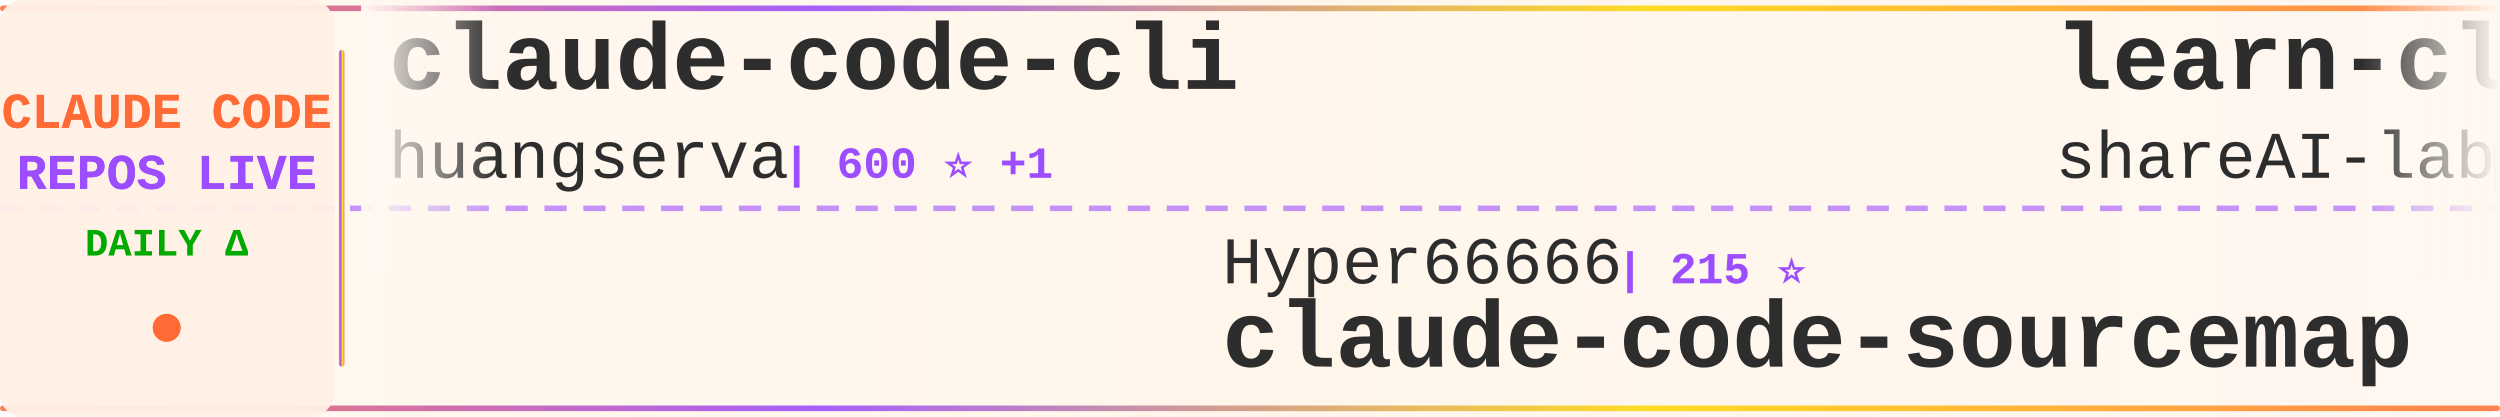
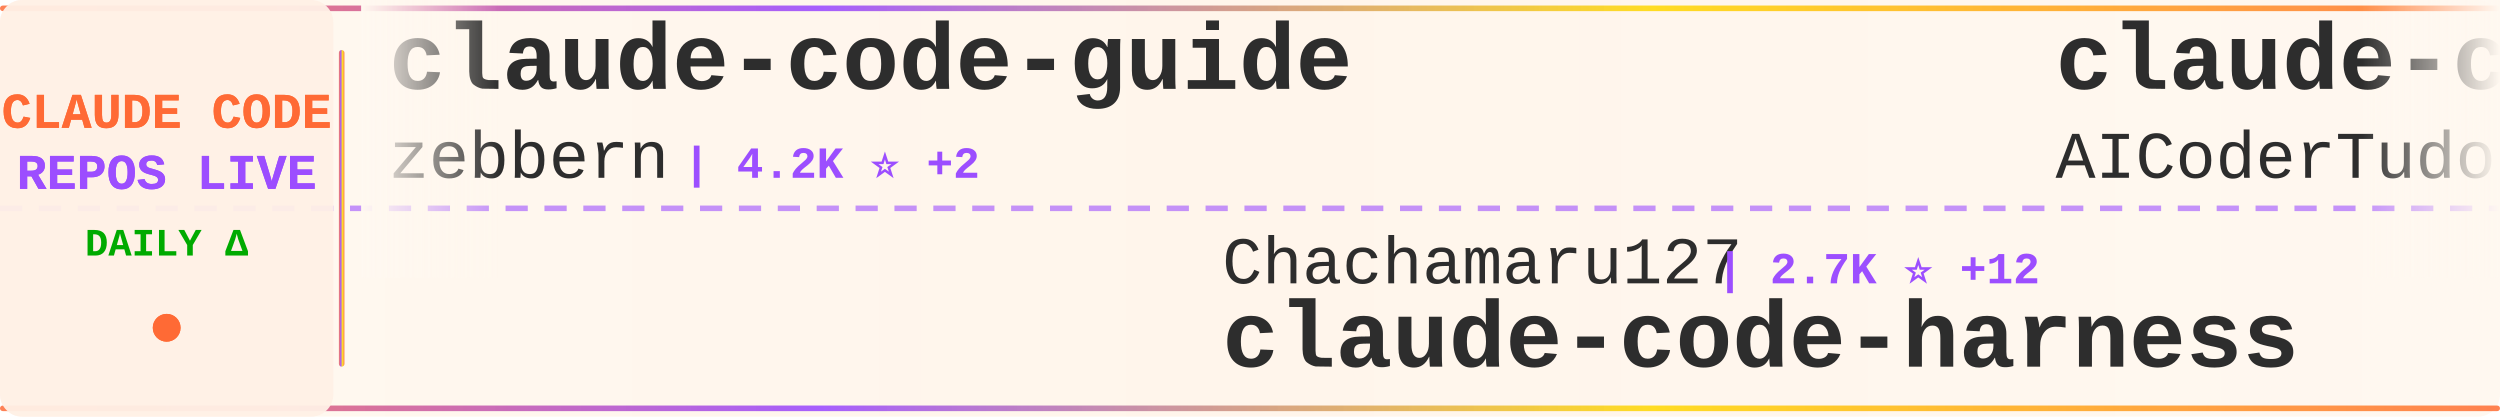
<svg xmlns="http://www.w3.org/2000/svg" width="900" height="150">
  <defs>
    <linearGradient id="tickerBg" x1="0%" y1="0%" x2="100%" y2="0%">
      <stop offset="0%" style="stop-color:#fff8f0;stop-opacity:0.98" />
      <stop offset="50%" style="stop-color:#fff5eb;stop-opacity:1" />
      <stop offset="100%" style="stop-color:#fff8f0;stop-opacity:0.98" />
    </linearGradient>
    <linearGradient id="borderGrad" x1="0%" y1="0%" x2="100%" y2="0%">
      <stop offset="0%" style="stop-color:#FF6B35;stop-opacity:0.85">
        <animate attributeName="stop-opacity" values="0.85;1;0.85" dur="2s" repeatCount="indefinite" />
      </stop>
      <stop offset="33%" style="stop-color:#9C4EFF;stop-opacity:0.9">
        <animate attributeName="stop-opacity" values="0.9;1;0.9" dur="2.2s" repeatCount="indefinite" />
      </stop>
      <stop offset="66%" style="stop-color:#FFD700;stop-opacity:0.85">
        <animate attributeName="stop-opacity" values="0.85;1;0.85" dur="1.8s" repeatCount="indefinite" />
      </stop>
      <stop offset="100%" style="stop-color:#FF6B35;stop-opacity:0.85">
        <animate attributeName="stop-opacity" values="0.85;1;0.85" dur="2s" repeatCount="indefinite" />
      </stop>
    </linearGradient>
    <filter id="textGlow">
      <feGaussianBlur stdDeviation="0.15" result="coloredBlur" />
      <feMerge>
        <feMergeNode in="coloredBlur" />
        <feMergeNode in="SourceGraphic" />
      </feMerge>
    </filter>
    <filter id="metricGlow">
      <feGaussianBlur stdDeviation="0.2" result="coloredBlur" />
      <feMerge>
        <feMergeNode in="coloredBlur" />
        <feMergeNode in="SourceGraphic" />
      </feMerge>
    </filter>
    <linearGradient id="leftFade" x1="0%" y1="0%" x2="100%" y2="0%">
      <stop offset="0%" style="stop-color:#fff8f0;stop-opacity:1" />
      <stop offset="100%" style="stop-color:#fff8f0;stop-opacity:0" />
    </linearGradient>
    <linearGradient id="rightFade" x1="0%" y1="0%" x2="100%" y2="0%">
      <stop offset="0%" style="stop-color:#fff8f0;stop-opacity:0" />
      <stop offset="100%" style="stop-color:#fff8f0;stop-opacity:1" />
    </linearGradient>
  </defs>
  <rect width="900" height="150" fill="url(#tickerBg)" rx="8" />
  <rect x="0" y="2" width="900" height="2" fill="url(#borderGrad)" rx="1" />
  <rect x="0" y="146" width="900" height="2" fill="url(#borderGrad)" rx="1" />
  <line x1="0" y1="75" x2="900" y2="75" stroke="#9C4EFF" stroke-width="2" stroke-dasharray="8 6" opacity="0.6" />
  <rect x="0" y="0" width="120" height="150" fill="#fff0e6" opacity="0.95" rx="8" />
  <text x="60" y="46" font-family="'Courier New', monospace" font-size="18" font-weight="bold" fill="#FF6B35" text-anchor="middle" filter="url(#textGlow)">
    CLAUDE CODE
  </text>
  <text x="60" y="68" font-family="'Courier New', monospace" font-size="18" font-weight="bold" fill="#9C4EFF" text-anchor="middle" filter="url(#textGlow)">
    REPOS LIVE
  </text>
  <text x="60" y="92" font-family="'Courier New', monospace" font-size="14" font-weight="bold" fill="#00aa00" text-anchor="middle">
    DAILY Δ
  </text>
  <circle cx="60" cy="118" r="5" fill="#FF6B35" filter="url(#metricGlow)">
    <animate attributeName="r" values="4;6;4" dur="1.5s" repeatCount="indefinite" />
    <animate attributeName="opacity" values="0.6;1;0.6" dur="1.5s" repeatCount="indefinite" />
  </circle>
  <rect x="122" y="18" width="2" height="114" fill="url(#borderGrad)" rx="1" />
  <clipPath id="tickerClip">
    <rect x="130" y="0" width="770" height="150" />
  </clipPath>
  <g clip-path="url(#tickerClip)">
    <g id="tickerItems">
      <animateTransform attributeName="transform" attributeType="XML" type="translate" from="0 0" to="-3000 0" dur="54s" repeatCount="indefinite" />
      <g transform="translate(0, 0)">
-         <text x="140" y="32" font-family="'Courier New', monospace" font-size="34" font-weight="bold" fill="#2d2d2d">claude-code-cli</text>
-         <text x="140" y="64" font-family="'Courier New', monospace" font-size="24" font-weight="normal" fill="#2d2d2d" opacity="1.0">huangserva</text>
-         <text x="282" y="64" font-family="'Courier New', monospace" font-size="16" font-weight="bold" fill="#9C4EFF"> | 600 ⭐ +1</text>
-       </g>
-       <g transform="translate(300, 0)">
-         <text x="140" y="102" font-family="'Courier New', monospace" font-size="24" font-weight="normal" fill="#2d2d2d" opacity="1.0">Hyper66666</text>
-         <text x="282" y="102" font-family="'Courier New', monospace" font-size="16" font-weight="bold" fill="#9C4EFF"> | 215 ⭐</text>
-         <text x="140" y="132" font-family="'Courier New', monospace" font-size="34" font-weight="bold" fill="#2d2d2d">claude-code-sourcemap</text>
-       </g>
-       <g transform="translate(600, 0)">
-         <text x="140" y="32" font-family="'Courier New', monospace" font-size="34" font-weight="bold" fill="#2d2d2d">learn-claude-code</text>
-         <text x="140" y="64" font-family="'Courier New', monospace" font-size="24" font-weight="normal" fill="#2d2d2d" opacity="1.0">shareAI-lab</text>
-         <text x="294" y="64" font-family="'Courier New', monospace" font-size="16" font-weight="bold" fill="#9C4EFF"> | 65.4K ⭐ +243</text>
-       </g>
-       <g transform="translate(900, 0)">
-         <text x="140" y="102" font-family="'Courier New', monospace" font-size="24" font-weight="normal" fill="#2d2d2d" opacity="1.0">disler</text>
-         <text x="234" y="102" font-family="'Courier New', monospace" font-size="16" font-weight="bold" fill="#9C4EFF"> | 1.3K ⭐ +3</text>
-         <text x="140" y="132" font-family="'Courier New', monospace" font-size="34" font-weight="bold" fill="#2d2d2d">pi-vs-claude-code</text>
-       </g>
-       <g transform="translate(1200, 0)">
        <text x="140" y="32" font-family="'Courier New', monospace" font-size="34" font-weight="bold" fill="#2d2d2d">claude-code-guide</text>
        <text x="140" y="64" font-family="'Courier New', monospace" font-size="24" font-weight="normal" fill="#2d2d2d" opacity="1.0">zebbern</text>
        <text x="246" y="64" font-family="'Courier New', monospace" font-size="16" font-weight="bold" fill="#9C4EFF"> | 4.2K ⭐ +2</text>
      </g>
+       <g transform="translate(300, 0)">
+         <text x="140" y="102" font-family="'Courier New', monospace" font-size="24" font-weight="normal" fill="#2d2d2d" opacity="1.0">Chachamaru127</text>
+         <text x="318" y="102" font-family="'Courier New', monospace" font-size="16" font-weight="bold" fill="#9C4EFF"> | 2.7K ⭐ +12</text>
+         <text x="140" y="132" font-family="'Courier New', monospace" font-size="34" font-weight="bold" fill="#2d2d2d">claude-code-harness</text>
+       </g>
+       <g transform="translate(600, 0)">
+         <text x="140" y="32" font-family="'Courier New', monospace" font-size="34" font-weight="bold" fill="#2d2d2d">claude-code-tudou</text>
+         <text x="140" y="64" font-family="'Courier New', monospace" font-size="24" font-weight="normal" fill="#2d2d2d" opacity="1.0">AICoderTudou</text>
+         <text x="306" y="64" font-family="'Courier New', monospace" font-size="16" font-weight="bold" fill="#9C4EFF"> | 500 ⭐</text>
+       </g>
+       <g transform="translate(900, 0)">
+         <text x="140" y="102" font-family="'Courier New', monospace" font-size="24" font-weight="normal" fill="#2d2d2d" opacity="1.0">oboard</text>
+         <text x="234" y="102" font-family="'Courier New', monospace" font-size="16" font-weight="bold" fill="#9C4EFF"> | 3.2K ⭐ +3</text>
+         <text x="140" y="132" font-family="'Courier New', monospace" font-size="34" font-weight="bold" fill="#2d2d2d">claude-code-rev</text>
+       </g>
+       <g transform="translate(1200, 0)">
+         <text x="140" y="32" font-family="'Courier New', monospace" font-size="34" font-weight="bold" fill="#2d2d2d">collection-claude-code-s...</text>
+         <text x="140" y="64" font-family="'Courier New', monospace" font-size="24" font-weight="normal" fill="#2d2d2d" opacity="1.0">chauncygu</text>
+         <text x="270" y="64" font-family="'Courier New', monospace" font-size="16" font-weight="bold" fill="#9C4EFF"> | 2.6K ⭐ +2</text>
+       </g>
      <g transform="translate(1500, 0)">
-         <text x="140" y="102" font-family="'Courier New', monospace" font-size="24" font-weight="normal" fill="#2d2d2d" opacity="1.0">ykdojo</text>
-         <text x="234" y="102" font-family="'Courier New', monospace" font-size="16" font-weight="bold" fill="#9C4EFF"> | 8.6K ⭐ +6</text>
-         <text x="140" y="132" font-family="'Courier New', monospace" font-size="34" font-weight="bold" fill="#2d2d2d">claude-code-tips</text>
+         <text x="140" y="102" font-family="'Courier New', monospace" font-size="24" font-weight="normal" fill="#2d2d2d" opacity="1.0">pedrohcgs</text>
+         <text x="270" y="102" font-family="'Courier New', monospace" font-size="16" font-weight="bold" fill="#9C4EFF"> | 1.2K ⭐ +5</text>
+         <text x="140" y="132" font-family="'Courier New', monospace" font-size="34" font-weight="bold" fill="#2d2d2d">claude-code-my-workflow</text>
      </g>
      <g transform="translate(1800, 0)">
-         <text x="140" y="32" font-family="'Courier New', monospace" font-size="34" font-weight="bold" fill="#2d2d2d">claude-code-harness</text>
-         <text x="140" y="64" font-family="'Courier New', monospace" font-size="24" font-weight="normal" fill="#2d2d2d" opacity="1.0">Chachamaru127</text>
-         <text x="318" y="64" font-family="'Courier New', monospace" font-size="16" font-weight="bold" fill="#9C4EFF"> | 2.7K ⭐ +14</text>
+         <text x="140" y="32" font-family="'Courier New', monospace" font-size="34" font-weight="bold" fill="#2d2d2d">Claude-Code-Game-Studios</text>
+         <text x="140" y="64" font-family="'Courier New', monospace" font-size="24" font-weight="normal" fill="#2d2d2d" opacity="1.0">Donchitos</text>
+         <text x="270" y="64" font-family="'Courier New', monospace" font-size="16" font-weight="bold" fill="#9C4EFF"> | 21.2K ⭐ +79</text>
      </g>
      <g transform="translate(2100, 0)">
-         <text x="140" y="102" font-family="'Courier New', monospace" font-size="24" font-weight="normal" fill="#2d2d2d" opacity="1.0">jqueryscript</text>
-         <text x="306" y="102" font-family="'Courier New', monospace" font-size="16" font-weight="bold" fill="#9C4EFF"> | 412 ⭐</text>
-         <text x="140" y="132" font-family="'Courier New', monospace" font-size="34" font-weight="bold" fill="#2d2d2d">awesome-claude-code</text>
+         <text x="140" y="102" font-family="'Courier New', monospace" font-size="24" font-weight="normal" fill="#2d2d2d" opacity="1.0">RichardAtCT</text>
+         <text x="294" y="102" font-family="'Courier New', monospace" font-size="16" font-weight="bold" fill="#9C4EFF"> | 2.7K ⭐ +2</text>
+         <text x="140" y="132" font-family="'Courier New', monospace" font-size="34" font-weight="bold" fill="#2d2d2d">claude-code-telegram</text>
      </g>
      <g transform="translate(2400, 0)">
-         <text x="140" y="32" font-family="'Courier New', monospace" font-size="34" font-weight="bold" fill="#2d2d2d">nanoclaw</text>
-         <text x="140" y="64" font-family="'Courier New', monospace" font-size="24" font-weight="normal" fill="#2d2d2d" opacity="1.0">nanocoai</text>
-         <text x="258" y="64" font-family="'Courier New', monospace" font-size="16" font-weight="bold" fill="#9C4EFF"> | 29.8K ⭐ +22</text>
+         <text x="140" y="32" font-family="'Courier New', monospace" font-size="34" font-weight="bold" fill="#2d2d2d">Claude-Code-Workflow</text>
+         <text x="140" y="64" font-family="'Courier New', monospace" font-size="24" font-weight="normal" fill="#2d2d2d" opacity="1.0">catlog22</text>
+         <text x="258" y="64" font-family="'Courier New', monospace" font-size="16" font-weight="bold" fill="#9C4EFF"> | 2.1K ⭐ +5</text>
      </g>
      <g transform="translate(2700, 0)">
-         <text x="140" y="102" font-family="'Courier New', monospace" font-size="24" font-weight="normal" fill="#2d2d2d" opacity="1.0">FlorianBruniaux</text>
-         <text x="342" y="102" font-family="'Courier New', monospace" font-size="16" font-weight="bold" fill="#9C4EFF"> | 4.8K ⭐ +38</text>
-         <text x="140" y="132" font-family="'Courier New', monospace" font-size="34" font-weight="bold" fill="#2d2d2d">claude-code-ultimate-gui...</text>
+         <text x="140" y="102" font-family="'Courier New', monospace" font-size="24" font-weight="normal" fill="#2d2d2d" opacity="1.0">frankbria</text>
+         <text x="270" y="102" font-family="'Courier New', monospace" font-size="16" font-weight="bold" fill="#9C4EFF"> | 9.3K ⭐ +7</text>
+         <text x="140" y="132" font-family="'Courier New', monospace" font-size="34" font-weight="bold" fill="#2d2d2d">ralph-claude-code</text>
      </g>
      <g transform="translate(3000, 0)">
-         <text x="140" y="32" font-family="'Courier New', monospace" font-size="34" font-weight="bold" fill="#2d2d2d">claude-code-cli</text>
-         <text x="140" y="64" font-family="'Courier New', monospace" font-size="24" font-weight="normal" fill="#2d2d2d" opacity="1.0">huangserva</text>
-         <text x="282" y="64" font-family="'Courier New', monospace" font-size="16" font-weight="bold" fill="#9C4EFF"> | 600 ⭐ +1</text>
+         <text x="140" y="32" font-family="'Courier New', monospace" font-size="34" font-weight="bold" fill="#2d2d2d">claude-code-guide</text>
+         <text x="140" y="64" font-family="'Courier New', monospace" font-size="24" font-weight="normal" fill="#2d2d2d" opacity="1.0">zebbern</text>
+         <text x="246" y="64" font-family="'Courier New', monospace" font-size="16" font-weight="bold" fill="#9C4EFF"> | 4.2K ⭐ +2</text>
      </g>
      <g transform="translate(3300, 0)">
-         <text x="140" y="102" font-family="'Courier New', monospace" font-size="24" font-weight="normal" fill="#2d2d2d" opacity="1.0">Hyper66666</text>
-         <text x="282" y="102" font-family="'Courier New', monospace" font-size="16" font-weight="bold" fill="#9C4EFF"> | 215 ⭐</text>
-         <text x="140" y="132" font-family="'Courier New', monospace" font-size="34" font-weight="bold" fill="#2d2d2d">claude-code-sourcemap</text>
+         <text x="140" y="102" font-family="'Courier New', monospace" font-size="24" font-weight="normal" fill="#2d2d2d" opacity="1.0">Chachamaru127</text>
+         <text x="318" y="102" font-family="'Courier New', monospace" font-size="16" font-weight="bold" fill="#9C4EFF"> | 2.7K ⭐ +12</text>
+         <text x="140" y="132" font-family="'Courier New', monospace" font-size="34" font-weight="bold" fill="#2d2d2d">claude-code-harness</text>
      </g>
      <g transform="translate(3600, 0)">
-         <text x="140" y="32" font-family="'Courier New', monospace" font-size="34" font-weight="bold" fill="#2d2d2d">learn-claude-code</text>
-         <text x="140" y="64" font-family="'Courier New', monospace" font-size="24" font-weight="normal" fill="#2d2d2d" opacity="1.0">shareAI-lab</text>
-         <text x="294" y="64" font-family="'Courier New', monospace" font-size="16" font-weight="bold" fill="#9C4EFF"> | 65.4K ⭐ +243</text>
+         <text x="140" y="32" font-family="'Courier New', monospace" font-size="34" font-weight="bold" fill="#2d2d2d">claude-code-tudou</text>
+         <text x="140" y="64" font-family="'Courier New', monospace" font-size="24" font-weight="normal" fill="#2d2d2d" opacity="1.0">AICoderTudou</text>
+         <text x="306" y="64" font-family="'Courier New', monospace" font-size="16" font-weight="bold" fill="#9C4EFF"> | 500 ⭐</text>
      </g>
      <g transform="translate(3900, 0)">
-         <text x="140" y="102" font-family="'Courier New', monospace" font-size="24" font-weight="normal" fill="#2d2d2d" opacity="1.0">disler</text>
-         <text x="234" y="102" font-family="'Courier New', monospace" font-size="16" font-weight="bold" fill="#9C4EFF"> | 1.3K ⭐ +3</text>
-         <text x="140" y="132" font-family="'Courier New', monospace" font-size="34" font-weight="bold" fill="#2d2d2d">pi-vs-claude-code</text>
+         <text x="140" y="102" font-family="'Courier New', monospace" font-size="24" font-weight="normal" fill="#2d2d2d" opacity="1.0">oboard</text>
+         <text x="234" y="102" font-family="'Courier New', monospace" font-size="16" font-weight="bold" fill="#9C4EFF"> | 3.2K ⭐ +3</text>
+         <text x="140" y="132" font-family="'Courier New', monospace" font-size="34" font-weight="bold" fill="#2d2d2d">claude-code-rev</text>
      </g>
    </g>
  </g>
  <rect x="130" y="0" width="50" height="100" fill="url(#leftFade)" />
  <rect x="850" y="0" width="50" height="100" fill="url(#rightFade)" />
</svg>
